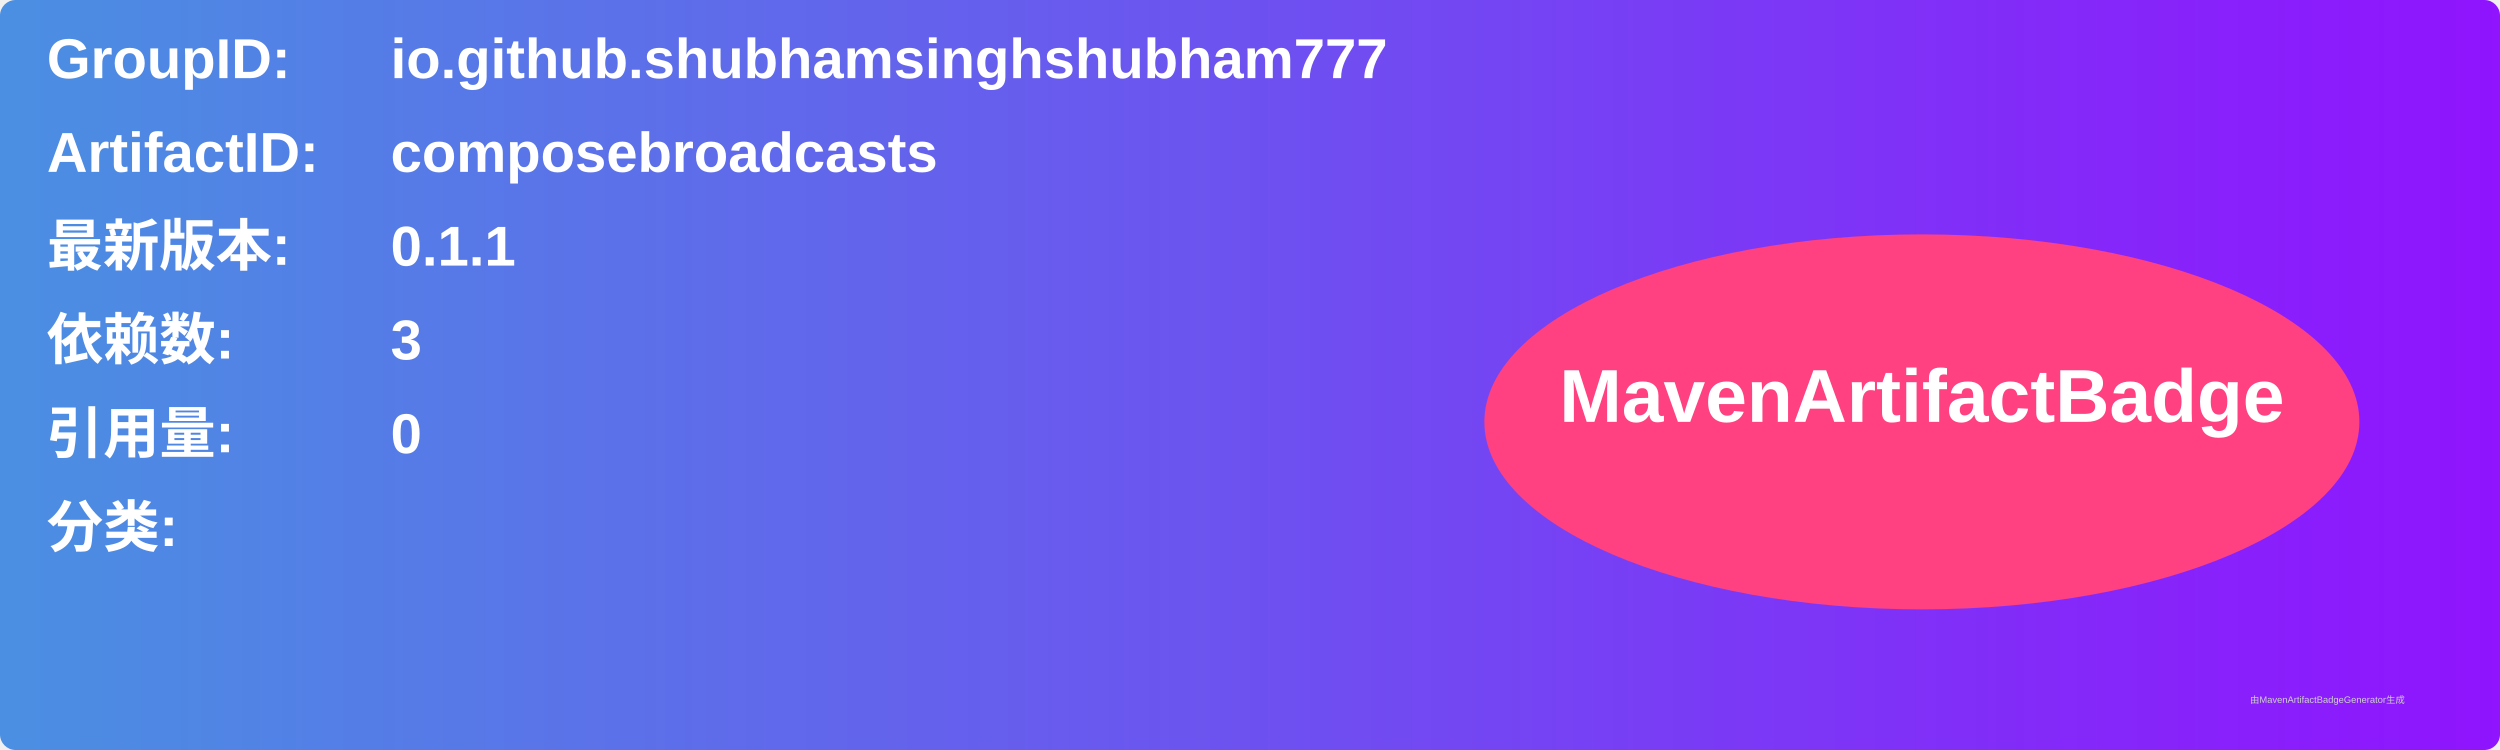
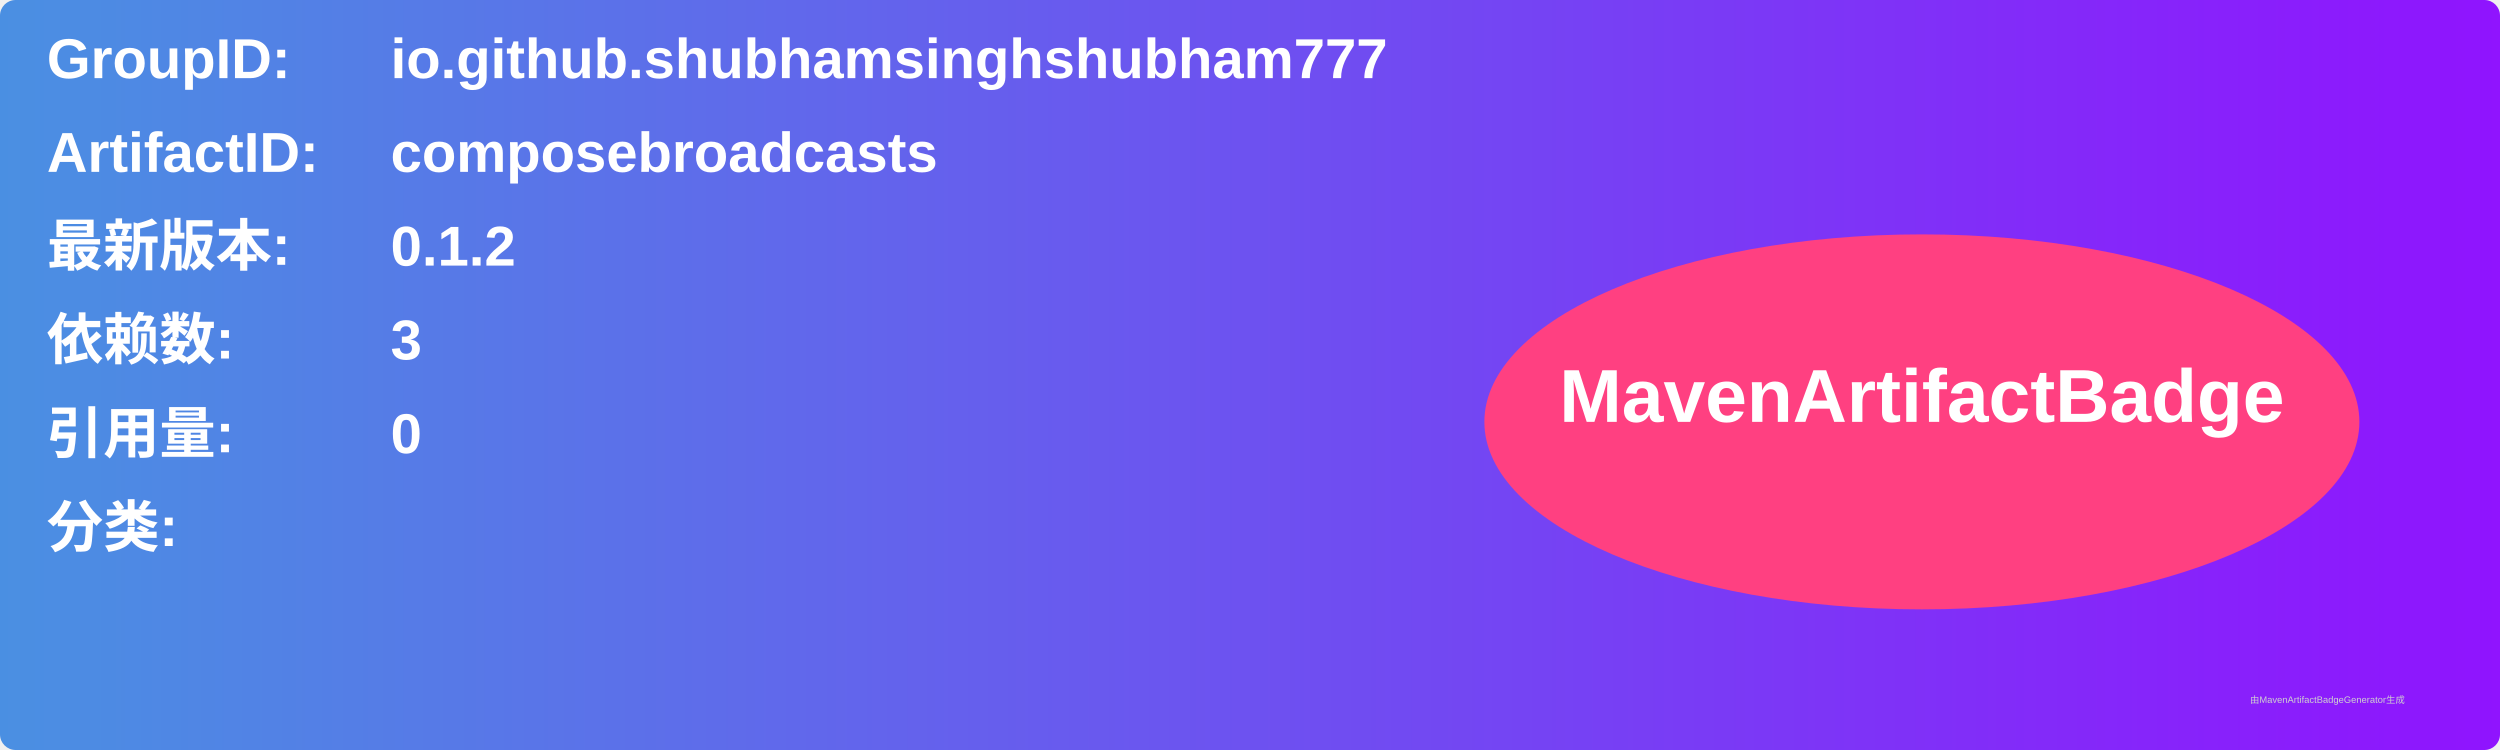
<svg xmlns="http://www.w3.org/2000/svg" width="800" height="240" viewBox="0 0 800 240">
  <linearGradient id="grad" x1="0%" y1="0%" x2="100%" y2="0%">
    <stop offset="0%" stop-color="#4a90e2" />
    <stop offset="100%" stop-color="#9013fe" />
  </linearGradient>
  <rect width="100%" height="100%" rx="5" ry="5" fill="url(#grad)" />
  <g transform="translate(15, 15)">
    <text x="0" y="10" font-family="Arial" font-size="18" fill="white" font-weight="bold" width="260">GroupID:</text>
    <text x="110" y="10" font-family="Arial" font-size="18" fill="white" font-weight="bold" width="460">io.github.shubhamsinghshubham777</text>
    <text x="0" y="40" font-family="Arial" font-size="18" fill="white" font-weight="bold" width="260">ArtifactID:</text>
    <text x="110" y="40" font-family="Arial" font-size="18" fill="white" font-weight="bold" width="460">composebroadcasts</text>
    <text x="0" y="70" font-family="Arial" font-size="18" fill="white" font-weight="bold">最新版本:</text>
    <text x="110" y="70" font-family="Arial" font-size="18" fill="white" font-weight="bold">
-       <tspan font-weight="bold">0.1.1</tspan>
+       <tspan font-weight="bold">0.1.2</tspan>
    </text>
    <text x="0" y="100" font-family="Arial" font-size="18" fill="white" font-weight="bold">依赖数: </text>
    <text x="110" y="100" font-family="Arial" font-size="18" fill="white">
      <tspan font-weight="bold">3</tspan>
    </text>
    <text x="0" y="130" font-family="Arial" font-size="18" fill="white" font-weight="bold">引用量: </text>
    <text x="110" y="130" font-family="Arial" font-size="18" fill="white">
      <tspan font-weight="bold">0</tspan>
    </text>
    <text x="0" y="160" font-family="Arial" font-size="18" fill="white" font-weight="bold">分类:</text>
    <text x="10" y="190" font-family="Arial" font-size="10" fill="white">
      <tspan font-weight="bold" />
    </text>
    <ellipse cx="600" cy="120" rx="140" ry="60" fill="#ff4081" />
    <text x="600" y="120" text-anchor="middle" font-family="Arial" font-size="24" fill="white" font-weight="bold">MavenArtifactBadge</text>
  </g>
  <text x="720" y="225" font-family="Arial" font-size="3" fill="#d0d0d0">由MavenArtifactBadgeGenerator生成</text>
</svg>
